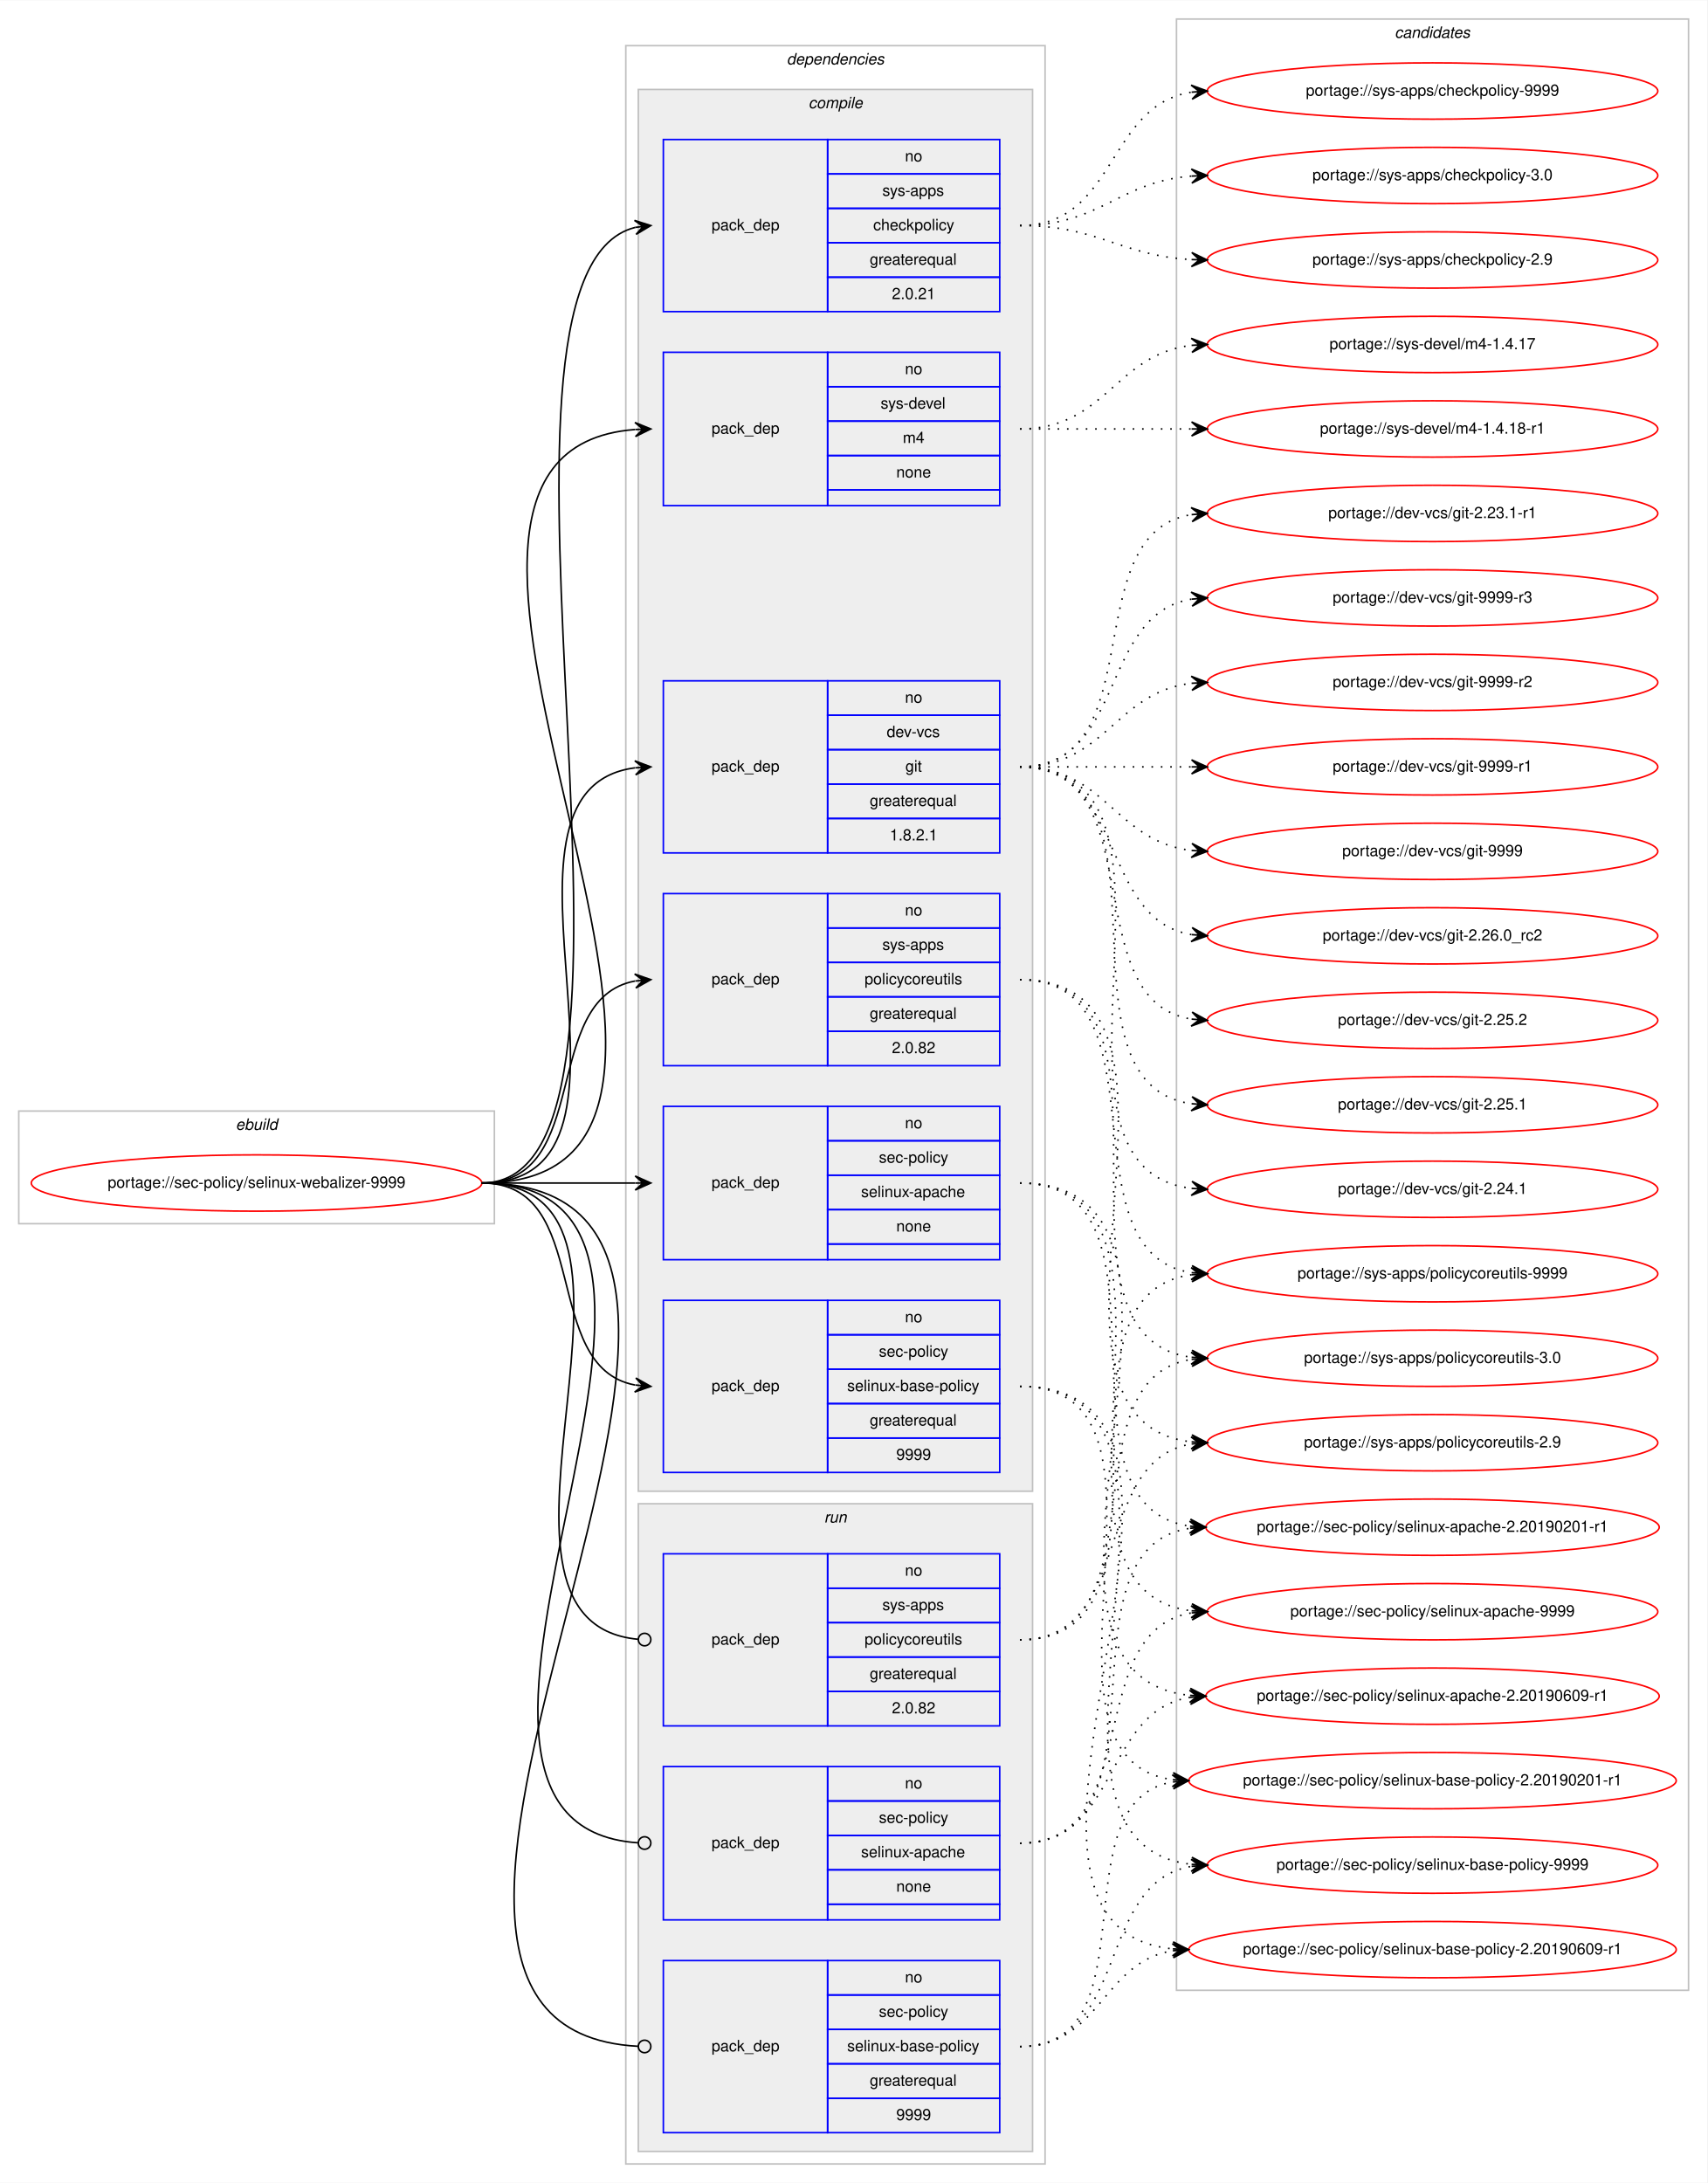
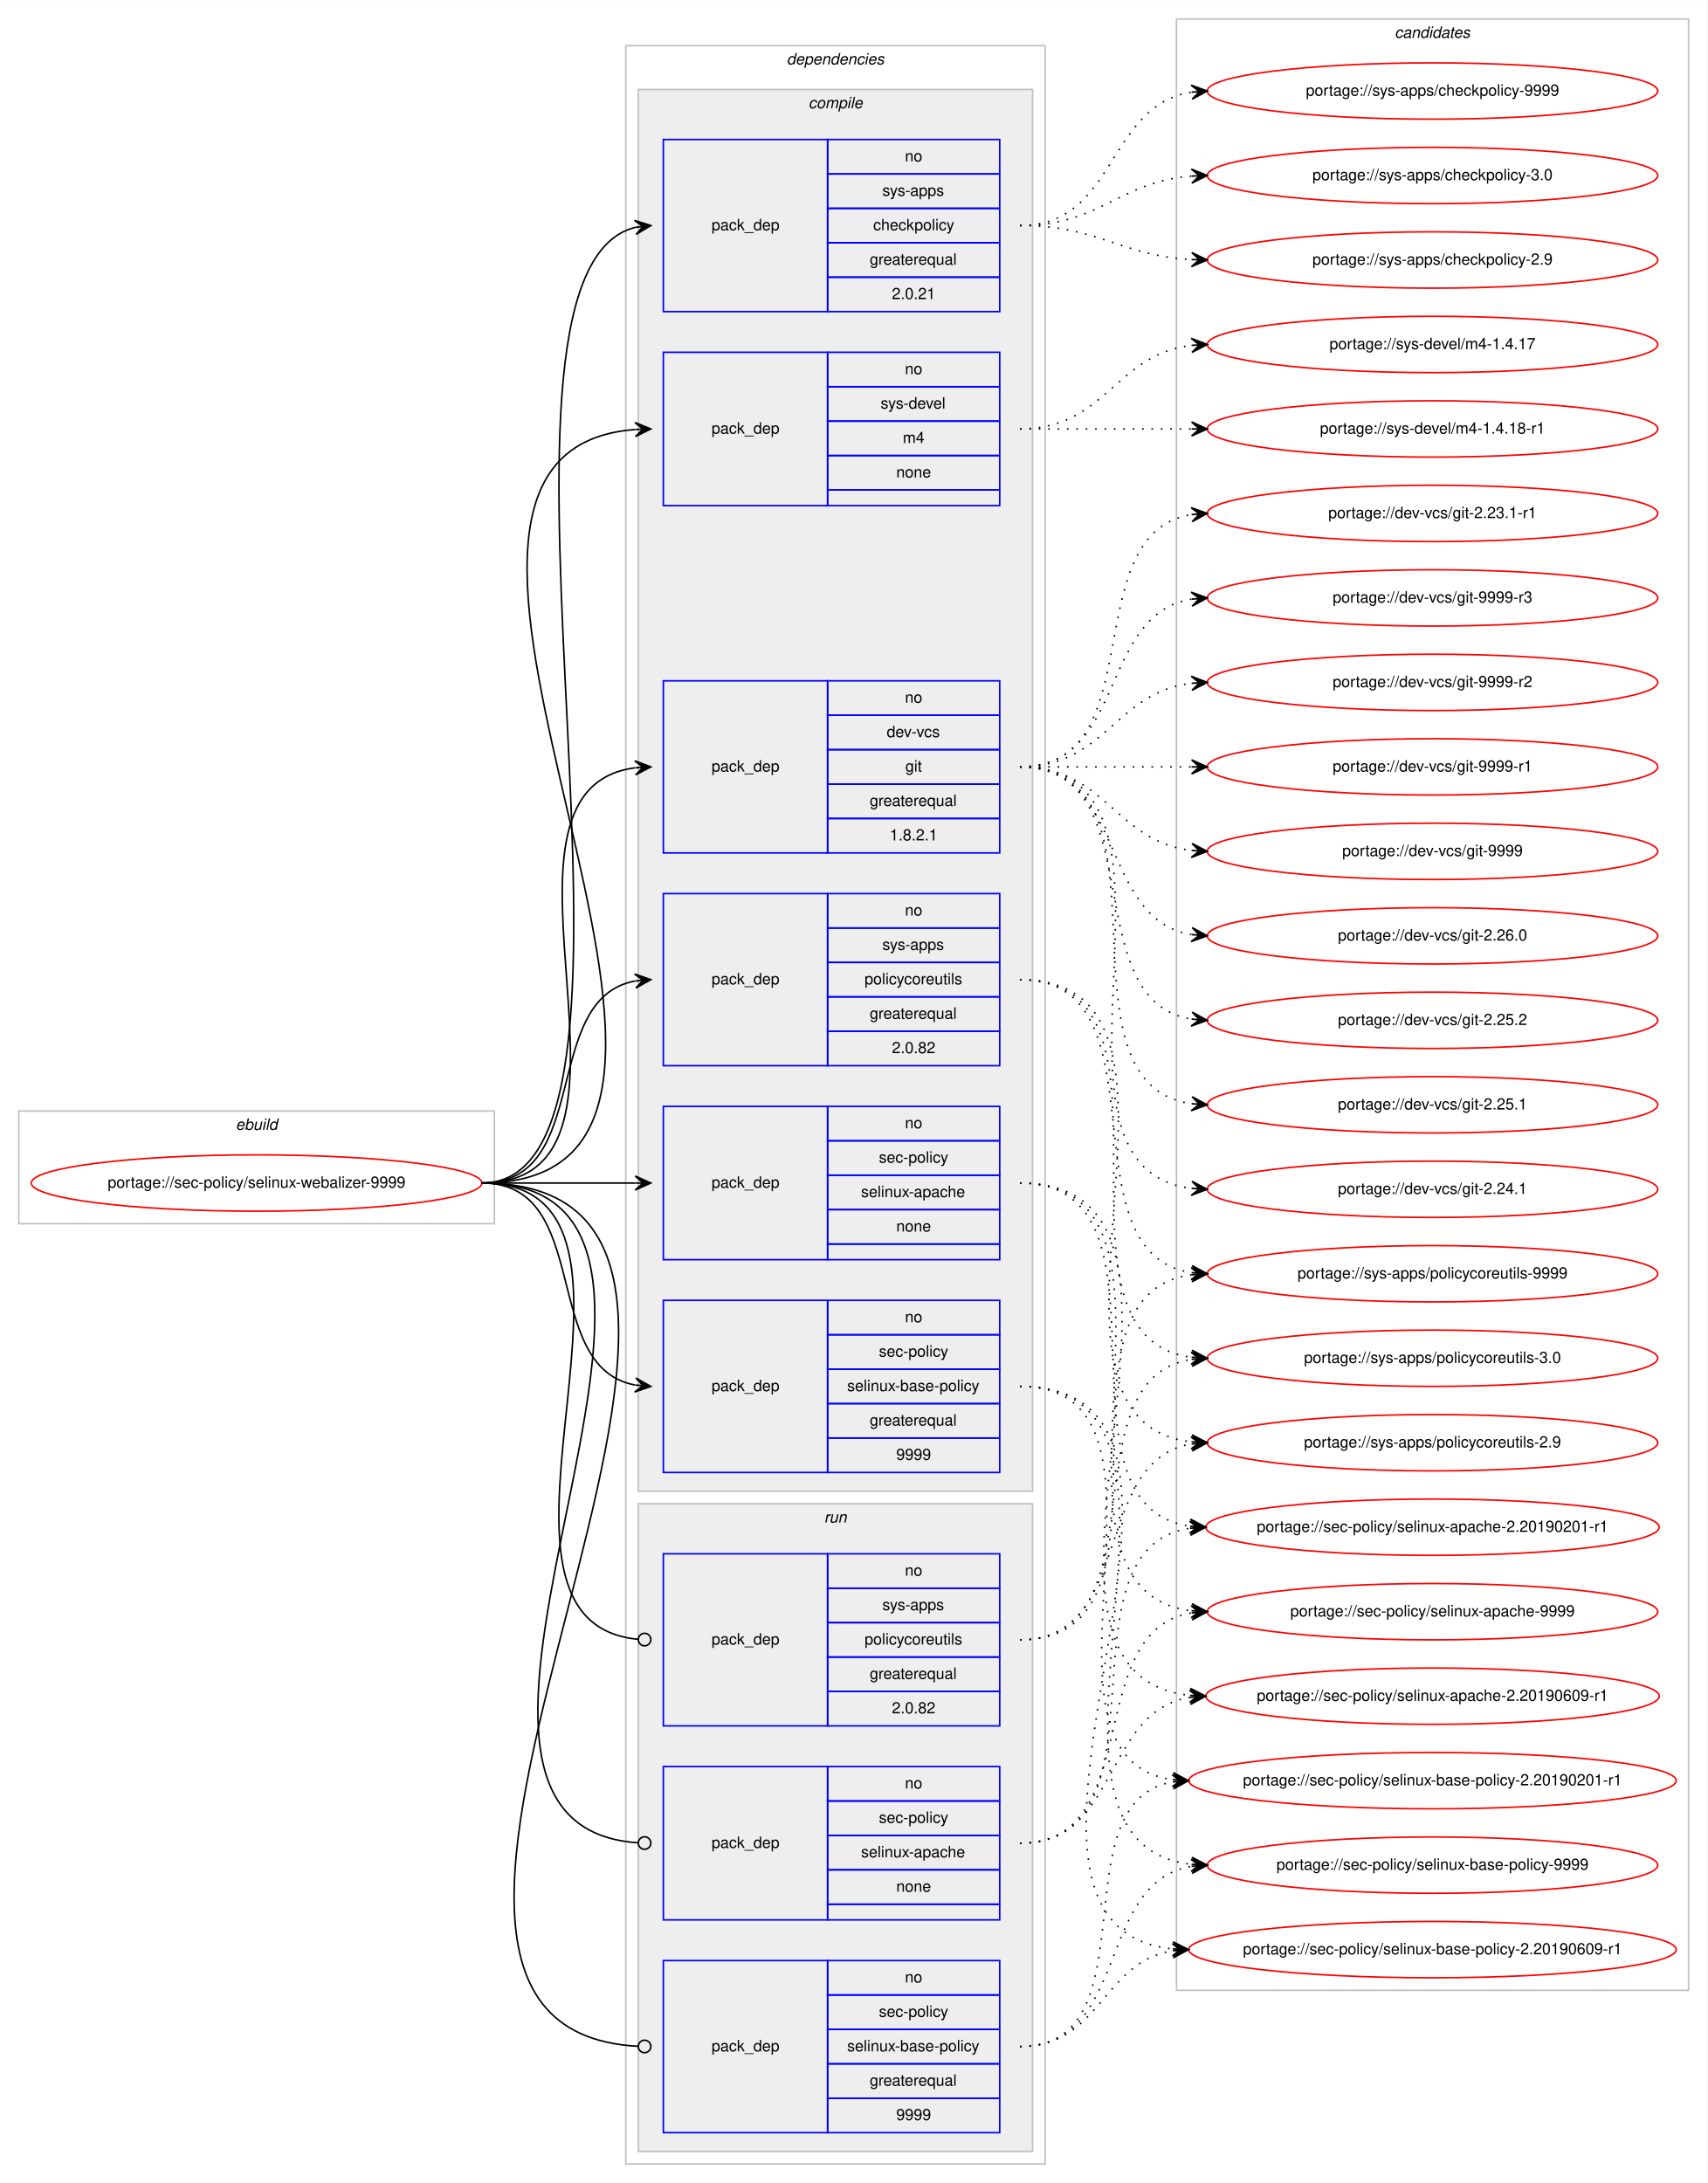
<svg xmlns="http://www.w3.org/2000/svg" xmlns:xlink="http://www.w3.org/1999/xlink" width="1091pt" height="1395pt" viewBox="0.00 0.00 1091.28 1395.00">
  <g id="graph0" class="graph" transform="scale(1 1) rotate(0) translate(4 1391)">
    <polygon fill="#ffffff" stroke="transparent" points="-4,4 -4,-1391 1087.283,-1391 1087.283,4 -4,4" />
    <g id="clust1" class="cluster">
      <polygon fill="none" stroke="#c0c0c0" points="8,-609 8,-681 312,-681 312,-609 8,-609" />
      <text text-anchor="start" x="146.663" y="-669" font-family="Helvetica,sans-Serif" font-style="italic" font-size="10.00" fill="#000000">ebuild</text>
    </g>
    <g id="clust2" class="cluster">
      <polygon fill="none" stroke="#c0c0c0" points="396,-8 396,-1362 664,-1362 664,-8 396,-8" />
      <text text-anchor="start" x="498.875" y="-1350" font-family="Helvetica,sans-Serif" font-style="italic" font-size="10.00" fill="#000000">dependencies</text>
    </g>
    <g id="clust3" class="cluster">
      <polygon fill="#eeeeee" stroke="#c0c0c0" points="404,-438 404,-1334 656,-1334 656,-438 404,-438" />
      <text text-anchor="start" x="512.778" y="-1322" font-family="Helvetica,sans-Serif" font-style="italic" font-size="10.00" fill="#000000">compile</text>
    </g>
    <g id="clust11" class="cluster">
      <polygon fill="#eeeeee" stroke="#c0c0c0" points="404,-16 404,-430 656,-430 656,-16 404,-16" />
      <text text-anchor="start" x="522.777" y="-418" font-family="Helvetica,sans-Serif" font-style="italic" font-size="10.00" fill="#000000">run</text>
    </g>
    <g id="clust15" class="cluster">
      <polygon fill="none" stroke="#c0c0c0" points="748,-119 748,-1379 1075.283,-1379 1075.283,-119 748,-119" />
      <text text-anchor="start" x="887.465" y="-1367" font-family="Helvetica,sans-Serif" font-style="italic" font-size="10.00" fill="#000000">candidates</text>
    </g>
    <g id="node1" class="node">
      <g id="a_node1">
        <a xlink:href="../sec-policy/selinux-webalizer-9999.svg" xlink:title="portage://sec-policy/selinux-webalizer-9999">
          <ellipse fill="none" stroke="#ff0000" cx="160" cy="-635" rx="144" ry="18" />
          <text text-anchor="middle" x="160" y="-632" font-family="Helvetica,sans-Serif" font-size="10.00" fill="#000000">portage://sec-policy/selinux-webalizer-9999</text>
        </a>
      </g>
    </g>
    <g id="node2" class="node">
      <polygon fill="none" stroke="#0000ff" points="420,-846 420,-956 525,-956 525,-846 420,-846" />
      <text text-anchor="start" x="450.823" y="-898" font-family="Helvetica,sans-Serif" font-size="10.00" fill="#000000">pack_dep</text>
      <polygon fill="none" stroke="#0000ff" points="525,-934 525,-956 635,-956 635,-934 525,-934" />
      <text text-anchor="start" x="574.441" y="-942" font-family="Helvetica,sans-Serif" font-size="10.00" fill="#000000">no</text>
      <polygon fill="none" stroke="#0000ff" points="525,-912 525,-934 635,-934 635,-912 525,-912" />
      <text text-anchor="start" x="562.777" y="-920" font-family="Helvetica,sans-Serif" font-size="10.00" fill="#000000">dev-vcs</text>
      <polygon fill="none" stroke="#0000ff" points="525,-890 525,-912 635,-912 635,-890 525,-890" />
      <text text-anchor="start" x="574.721" y="-898" font-family="Helvetica,sans-Serif" font-size="10.00" fill="#000000">git</text>
      <polygon fill="none" stroke="#0000ff" points="525,-868 525,-890 635,-890 635,-868 525,-868" />
      <text text-anchor="start" x="551.936" y="-876" font-family="Helvetica,sans-Serif" font-size="10.00" fill="#000000">greaterequal</text>
      <polygon fill="none" stroke="#0000ff" points="525,-846 525,-868 635,-868 635,-846 525,-846" />
      <text text-anchor="start" x="564.713" y="-854" font-family="Helvetica,sans-Serif" font-size="10.00" fill="#000000">1.8.2.1</text>
    </g>
    <g id="edge1" class="edge">
      <path fill="none" stroke="#000000" d="M304,-635C427.981,-635 292.522,-886.147 401.808,-900.372" />
      <polygon fill="#000000" stroke="#000000" points="412,-901 401.742,-904.876 407.01,-900.692 402.019,-900.385 402.019,-900.385 402.019,-900.385 407.01,-900.692 402.296,-895.894 412,-901 412,-901" />
    </g>
    <g id="node3" class="node">
      <polygon fill="none" stroke="#0000ff" points="420,-586 420,-684 525,-684 525,-586 420,-586" />
      <text text-anchor="start" x="450.823" y="-632" font-family="Helvetica,sans-Serif" font-size="10.00" fill="#000000">pack_dep</text>
      <polygon fill="none" stroke="#0000ff" points="525,-662 525,-684 635,-684 635,-662 525,-662" />
      <text text-anchor="start" x="574.441" y="-670" font-family="Helvetica,sans-Serif" font-size="10.00" fill="#000000">no</text>
      <polygon fill="none" stroke="#0000ff" points="525,-640 525,-662 635,-662 635,-640 525,-640" />
      <text text-anchor="start" x="557.778" y="-648" font-family="Helvetica,sans-Serif" font-size="10.00" fill="#000000">sec-policy</text>
      <polygon fill="none" stroke="#0000ff" points="525,-618 525,-640 635,-640 635,-618 525,-618" />
      <text text-anchor="start" x="546.38" y="-626" font-family="Helvetica,sans-Serif" font-size="10.00" fill="#000000">selinux-apache</text>
      <polygon fill="none" stroke="#0000ff" points="525,-596 525,-618 635,-618 635,-596 525,-596" />
      <text text-anchor="start" x="568.882" y="-604" font-family="Helvetica,sans-Serif" font-size="10.00" fill="#000000">none</text>
      <polygon fill="none" stroke="#0000ff" points="525,-586 525,-596 635,-596 635,-586 525,-586" />
    </g>
    <g id="edge2" class="edge">
      <path fill="none" stroke="#000000" d="M304,-635C348.438,-635 362.02,-635 401.878,-635" />
      <polygon fill="#000000" stroke="#000000" points="412,-635 402,-639.5 407,-635 402,-635 402,-635 402,-635 407,-635 402,-630.5 412,-635 412,-635" />
    </g>
    <g id="node4" class="node">
      <polygon fill="none" stroke="#0000ff" points="420,-450 420,-560 525,-560 525,-450 420,-450" />
      <text text-anchor="start" x="450.823" y="-502" font-family="Helvetica,sans-Serif" font-size="10.00" fill="#000000">pack_dep</text>
      <polygon fill="none" stroke="#0000ff" points="525,-538 525,-560 635,-560 635,-538 525,-538" />
      <text text-anchor="start" x="574.441" y="-546" font-family="Helvetica,sans-Serif" font-size="10.00" fill="#000000">no</text>
      <polygon fill="none" stroke="#0000ff" points="525,-516 525,-538 635,-538 635,-516 525,-516" />
      <text text-anchor="start" x="557.778" y="-524" font-family="Helvetica,sans-Serif" font-size="10.00" fill="#000000">sec-policy</text>
      <polygon fill="none" stroke="#0000ff" points="525,-494 525,-516 635,-516 635,-494 525,-494" />
      <text text-anchor="start" x="537.497" y="-502" font-family="Helvetica,sans-Serif" font-size="10.00" fill="#000000">selinux-base-policy</text>
      <polygon fill="none" stroke="#0000ff" points="525,-472 525,-494 635,-494 635,-472 525,-472" />
      <text text-anchor="start" x="551.936" y="-480" font-family="Helvetica,sans-Serif" font-size="10.00" fill="#000000">greaterequal</text>
      <polygon fill="none" stroke="#0000ff" points="525,-450 525,-472 635,-472 635,-450 525,-450" />
      <text text-anchor="start" x="568.882" y="-458" font-family="Helvetica,sans-Serif" font-size="10.00" fill="#000000">9999</text>
    </g>
    <g id="edge3" class="edge">
      <path fill="none" stroke="#000000" d="M304,-635C375.447,-635 340.729,-517.385 401.809,-505.9" />
      <polygon fill="#000000" stroke="#000000" points="412,-505 402.434,-510.362 407.019,-505.44 402.039,-505.879 402.039,-505.879 402.039,-505.879 407.019,-505.44 401.643,-501.397 412,-505 412,-505" />
    </g>
    <g id="node5" class="node">
      <polygon fill="none" stroke="#0000ff" points="420,-1192 420,-1302 525,-1302 525,-1192 420,-1192" />
      <text text-anchor="start" x="450.823" y="-1244" font-family="Helvetica,sans-Serif" font-size="10.00" fill="#000000">pack_dep</text>
      <polygon fill="none" stroke="#0000ff" points="525,-1280 525,-1302 635,-1302 635,-1280 525,-1280" />
      <text text-anchor="start" x="574.441" y="-1288" font-family="Helvetica,sans-Serif" font-size="10.00" fill="#000000">no</text>
      <polygon fill="none" stroke="#0000ff" points="525,-1258 525,-1280 635,-1280 635,-1258 525,-1258" />
      <text text-anchor="start" x="559.997" y="-1266" font-family="Helvetica,sans-Serif" font-size="10.00" fill="#000000">sys-apps</text>
      <polygon fill="none" stroke="#0000ff" points="525,-1236 525,-1258 635,-1258 635,-1236 525,-1236" />
      <text text-anchor="start" x="554.163" y="-1244" font-family="Helvetica,sans-Serif" font-size="10.00" fill="#000000">checkpolicy</text>
      <polygon fill="none" stroke="#0000ff" points="525,-1214 525,-1236 635,-1236 635,-1214 525,-1214" />
      <text text-anchor="start" x="551.936" y="-1222" font-family="Helvetica,sans-Serif" font-size="10.00" fill="#000000">greaterequal</text>
      <polygon fill="none" stroke="#0000ff" points="525,-1192 525,-1214 635,-1214 635,-1192 525,-1192" />
      <text text-anchor="start" x="566.103" y="-1200" font-family="Helvetica,sans-Serif" font-size="10.00" fill="#000000">2.0.21</text>
    </g>
    <g id="edge4" class="edge">
      <path fill="none" stroke="#000000" d="M304,-635C438.595,-635 282.243,-1216.316 402.063,-1245.836" />
      <polygon fill="#000000" stroke="#000000" points="412,-1247 401.545,-1250.306 407.034,-1246.418 402.068,-1245.837 402.068,-1245.837 402.068,-1245.837 407.034,-1246.418 402.591,-1241.367 412,-1247 412,-1247" />
    </g>
    <g id="node6" class="node">
      <polygon fill="none" stroke="#0000ff" points="420,-710 420,-820 525,-820 525,-710 420,-710" />
      <text text-anchor="start" x="450.823" y="-762" font-family="Helvetica,sans-Serif" font-size="10.00" fill="#000000">pack_dep</text>
      <polygon fill="none" stroke="#0000ff" points="525,-798 525,-820 635,-820 635,-798 525,-798" />
      <text text-anchor="start" x="574.441" y="-806" font-family="Helvetica,sans-Serif" font-size="10.00" fill="#000000">no</text>
      <polygon fill="none" stroke="#0000ff" points="525,-776 525,-798 635,-798 635,-776 525,-776" />
      <text text-anchor="start" x="559.997" y="-784" font-family="Helvetica,sans-Serif" font-size="10.00" fill="#000000">sys-apps</text>
      <polygon fill="none" stroke="#0000ff" points="525,-754 525,-776 635,-776 635,-754 525,-754" />
      <text text-anchor="start" x="548.611" y="-762" font-family="Helvetica,sans-Serif" font-size="10.00" fill="#000000">policycoreutils</text>
      <polygon fill="none" stroke="#0000ff" points="525,-732 525,-754 635,-754 635,-732 525,-732" />
      <text text-anchor="start" x="551.936" y="-740" font-family="Helvetica,sans-Serif" font-size="10.00" fill="#000000">greaterequal</text>
      <polygon fill="none" stroke="#0000ff" points="525,-710 525,-732 635,-732 635,-710 525,-710" />
      <text text-anchor="start" x="566.103" y="-718" font-family="Helvetica,sans-Serif" font-size="10.00" fill="#000000">2.0.82</text>
    </g>
    <g id="edge5" class="edge">
      <path fill="none" stroke="#000000" d="M304,-635C375.447,-635 340.729,-752.615 401.809,-764.1" />
      <polygon fill="#000000" stroke="#000000" points="412,-765 401.643,-768.603 407.019,-764.56 402.039,-764.121 402.039,-764.121 402.039,-764.121 407.019,-764.56 402.434,-759.638 412,-765 412,-765" />
    </g>
    <g id="node7" class="node">
      <polygon fill="none" stroke="#0000ff" points="420,-1068 420,-1166 525,-1166 525,-1068 420,-1068" />
      <text text-anchor="start" x="450.823" y="-1114" font-family="Helvetica,sans-Serif" font-size="10.00" fill="#000000">pack_dep</text>
      <polygon fill="none" stroke="#0000ff" points="525,-1144 525,-1166 635,-1166 635,-1144 525,-1144" />
      <text text-anchor="start" x="574.441" y="-1152" font-family="Helvetica,sans-Serif" font-size="10.00" fill="#000000">no</text>
      <polygon fill="none" stroke="#0000ff" points="525,-1122 525,-1144 635,-1144 635,-1122 525,-1122" />
      <text text-anchor="start" x="558.888" y="-1130" font-family="Helvetica,sans-Serif" font-size="10.00" fill="#000000">sys-devel</text>
      <polygon fill="none" stroke="#0000ff" points="525,-1100 525,-1122 635,-1122 635,-1100 525,-1100" />
      <text text-anchor="start" x="573.056" y="-1108" font-family="Helvetica,sans-Serif" font-size="10.00" fill="#000000">m4</text>
      <polygon fill="none" stroke="#0000ff" points="525,-1078 525,-1100 635,-1100 635,-1078 525,-1078" />
      <text text-anchor="start" x="568.882" y="-1086" font-family="Helvetica,sans-Serif" font-size="10.00" fill="#000000">none</text>
      <polygon fill="none" stroke="#0000ff" points="525,-1068 525,-1078 635,-1078 635,-1068 525,-1068" />
    </g>
    <g id="edge6" class="edge">
      <path fill="none" stroke="#000000" d="M304,-635C519.996,-635 202.992,-1101.592 401.812,-1116.629" />
      <polygon fill="#000000" stroke="#000000" points="412,-1117 401.843,-1121.133 407.003,-1116.818 402.007,-1116.636 402.007,-1116.636 402.007,-1116.636 407.003,-1116.818 402.171,-1112.139 412,-1117 412,-1117" />
    </g>
    <g id="node8" class="node">
      <polygon fill="none" stroke="#0000ff" points="420,-164 420,-262 525,-262 525,-164 420,-164" />
      <text text-anchor="start" x="450.823" y="-210" font-family="Helvetica,sans-Serif" font-size="10.00" fill="#000000">pack_dep</text>
      <polygon fill="none" stroke="#0000ff" points="525,-240 525,-262 635,-262 635,-240 525,-240" />
      <text text-anchor="start" x="574.441" y="-248" font-family="Helvetica,sans-Serif" font-size="10.00" fill="#000000">no</text>
      <polygon fill="none" stroke="#0000ff" points="525,-218 525,-240 635,-240 635,-218 525,-218" />
      <text text-anchor="start" x="557.778" y="-226" font-family="Helvetica,sans-Serif" font-size="10.00" fill="#000000">sec-policy</text>
      <polygon fill="none" stroke="#0000ff" points="525,-196 525,-218 635,-218 635,-196 525,-196" />
      <text text-anchor="start" x="546.38" y="-204" font-family="Helvetica,sans-Serif" font-size="10.00" fill="#000000">selinux-apache</text>
      <polygon fill="none" stroke="#0000ff" points="525,-174 525,-196 635,-196 635,-174 525,-174" />
      <text text-anchor="start" x="568.882" y="-182" font-family="Helvetica,sans-Serif" font-size="10.00" fill="#000000">none</text>
      <polygon fill="none" stroke="#0000ff" points="525,-164 525,-174 635,-174 635,-164 525,-164" />
    </g>
    <g id="edge7" class="edge">
      <path fill="none" stroke="#000000" d="M304,-635C494.764,-635 226.478,-225.273 403.794,-213.269" />
      <ellipse fill="none" stroke="#000000" cx="408.002" cy="-213.131" rx="4" ry="4" />
    </g>
    <g id="node9" class="node">
      <polygon fill="none" stroke="#0000ff" points="420,-28 420,-138 525,-138 525,-28 420,-28" />
      <text text-anchor="start" x="450.823" y="-80" font-family="Helvetica,sans-Serif" font-size="10.00" fill="#000000">pack_dep</text>
      <polygon fill="none" stroke="#0000ff" points="525,-116 525,-138 635,-138 635,-116 525,-116" />
      <text text-anchor="start" x="574.441" y="-124" font-family="Helvetica,sans-Serif" font-size="10.00" fill="#000000">no</text>
      <polygon fill="none" stroke="#0000ff" points="525,-94 525,-116 635,-116 635,-94 525,-94" />
      <text text-anchor="start" x="557.778" y="-102" font-family="Helvetica,sans-Serif" font-size="10.00" fill="#000000">sec-policy</text>
      <polygon fill="none" stroke="#0000ff" points="525,-72 525,-94 635,-94 635,-72 525,-72" />
      <text text-anchor="start" x="537.497" y="-80" font-family="Helvetica,sans-Serif" font-size="10.00" fill="#000000">selinux-base-policy</text>
      <polygon fill="none" stroke="#0000ff" points="525,-50 525,-72 635,-72 635,-50 525,-50" />
      <text text-anchor="start" x="551.936" y="-58" font-family="Helvetica,sans-Serif" font-size="10.00" fill="#000000">greaterequal</text>
      <polygon fill="none" stroke="#0000ff" points="525,-28 525,-50 635,-50 635,-28 525,-28" />
      <text text-anchor="start" x="568.882" y="-36" font-family="Helvetica,sans-Serif" font-size="10.00" fill="#000000">9999</text>
    </g>
    <g id="edge8" class="edge">
      <path fill="none" stroke="#000000" d="M304,-635C551.177,-635 170.738,-95.329 403.819,-83.207" />
      <ellipse fill="none" stroke="#000000" cx="408.001" cy="-83.101" rx="4" ry="4" />
    </g>
    <g id="node10" class="node">
      <polygon fill="none" stroke="#0000ff" points="420,-288 420,-398 525,-398 525,-288 420,-288" />
      <text text-anchor="start" x="450.823" y="-340" font-family="Helvetica,sans-Serif" font-size="10.00" fill="#000000">pack_dep</text>
      <polygon fill="none" stroke="#0000ff" points="525,-376 525,-398 635,-398 635,-376 525,-376" />
      <text text-anchor="start" x="574.441" y="-384" font-family="Helvetica,sans-Serif" font-size="10.00" fill="#000000">no</text>
      <polygon fill="none" stroke="#0000ff" points="525,-354 525,-376 635,-376 635,-354 525,-354" />
      <text text-anchor="start" x="559.997" y="-362" font-family="Helvetica,sans-Serif" font-size="10.00" fill="#000000">sys-apps</text>
      <polygon fill="none" stroke="#0000ff" points="525,-332 525,-354 635,-354 635,-332 525,-332" />
      <text text-anchor="start" x="548.611" y="-340" font-family="Helvetica,sans-Serif" font-size="10.00" fill="#000000">policycoreutils</text>
      <polygon fill="none" stroke="#0000ff" points="525,-310 525,-332 635,-332 635,-310 525,-310" />
      <text text-anchor="start" x="551.936" y="-318" font-family="Helvetica,sans-Serif" font-size="10.00" fill="#000000">greaterequal</text>
      <polygon fill="none" stroke="#0000ff" points="525,-288 525,-310 635,-310 635,-288 525,-288" />
      <text text-anchor="start" x="566.103" y="-296" font-family="Helvetica,sans-Serif" font-size="10.00" fill="#000000">2.0.82</text>
    </g>
    <g id="edge9" class="edge">
      <path fill="none" stroke="#000000" d="M304,-635C439.532,-635 280.422,-354.854 403.869,-343.363" />
      <ellipse fill="none" stroke="#000000" cx="408.004" cy="-343.179" rx="4" ry="4" />
    </g>
    <g id="node11" class="node">
      <g id="a_node11">
        <a xlink:href="../dev-vcs/git-9999-r3.svg" xlink:title="portage://dev-vcs/git-9999-r3">
          <ellipse fill="none" stroke="#ff0000" cx="911.641" cy="-1009" rx="144" ry="18" />
          <text text-anchor="middle" x="911.641" y="-1006" font-family="Helvetica,sans-Serif" font-size="10.00" fill="#000000">portage://dev-vcs/git-9999-r3</text>
        </a>
      </g>
    </g>
    <g id="edge10" class="edge">
      <path fill="none" stroke="#000000" stroke-dasharray="1,5" d="M648,-901C715.997,-901 698.161,-998.31 757.44,-1008.193" />
      <polygon fill="#000000" stroke="#000000" points="767.641,-1009 757.317,-1012.697 762.657,-1008.606 757.672,-1008.211 757.672,-1008.211 757.672,-1008.211 762.657,-1008.606 758.027,-1003.725 767.641,-1009 767.641,-1009" />
    </g>
    <g id="node12" class="node">
      <g id="a_node12">
        <a xlink:href="../dev-vcs/git-9999-r2.svg" xlink:title="portage://dev-vcs/git-9999-r2">
          <ellipse fill="none" stroke="#ff0000" cx="911.641" cy="-955" rx="144" ry="18" />
          <text text-anchor="middle" x="911.641" y="-952" font-family="Helvetica,sans-Serif" font-size="10.00" fill="#000000">portage://dev-vcs/git-9999-r2</text>
        </a>
      </g>
    </g>
    <g id="edge11" class="edge">
      <path fill="none" stroke="#000000" stroke-dasharray="1,5" d="M648,-901C702.807,-901 708.74,-948.659 757.629,-954.43" />
      <polygon fill="#000000" stroke="#000000" points="767.641,-955 757.402,-958.924 762.649,-954.716 757.657,-954.432 757.657,-954.432 757.657,-954.432 762.649,-954.716 757.913,-949.939 767.641,-955 767.641,-955" />
    </g>
    <g id="node13" class="node">
      <g id="a_node13">
        <a xlink:href="../dev-vcs/git-9999-r1.svg" xlink:title="portage://dev-vcs/git-9999-r1">
          <ellipse fill="none" stroke="#ff0000" cx="911.641" cy="-901" rx="144" ry="18" />
          <text text-anchor="middle" x="911.641" y="-898" font-family="Helvetica,sans-Serif" font-size="10.00" fill="#000000">portage://dev-vcs/git-9999-r1</text>
        </a>
      </g>
    </g>
    <g id="edge12" class="edge">
      <path fill="none" stroke="#000000" stroke-dasharray="1,5" d="M648,-901C697.643,-901 712.526,-901 757.552,-901" />
      <polygon fill="#000000" stroke="#000000" points="767.641,-901 757.641,-905.5 762.641,-901 757.641,-901 757.641,-901 757.641,-901 762.641,-901 757.641,-896.5 767.641,-901 767.641,-901" />
    </g>
    <g id="node14" class="node">
      <g id="a_node14">
        <a xlink:href="../dev-vcs/git-9999.svg" xlink:title="portage://dev-vcs/git-9999">
          <ellipse fill="none" stroke="#ff0000" cx="911.641" cy="-847" rx="144" ry="18" />
          <text text-anchor="middle" x="911.641" y="-844" font-family="Helvetica,sans-Serif" font-size="10.00" fill="#000000">portage://dev-vcs/git-9999</text>
        </a>
      </g>
    </g>
    <g id="edge13" class="edge">
      <path fill="none" stroke="#000000" stroke-dasharray="1,5" d="M648,-901C702.807,-901 708.74,-853.341 757.629,-847.57" />
      <polygon fill="#000000" stroke="#000000" points="767.641,-847 757.913,-852.061 762.649,-847.284 757.657,-847.568 757.657,-847.568 757.657,-847.568 762.649,-847.284 757.402,-843.076 767.641,-847 767.641,-847" />
    </g>
    <g id="node15" class="node">
      <g id="a_node15">
-         <a xlink:href="../dev-vcs/git-2.26.0_rc2.svg" xlink:title="portage://dev-vcs/git-2.26.0_rc2">
+         <a xlink:href="../dev-vcs/git-2.26.0.svg" xlink:title="portage://dev-vcs/git-2.26.0">
          <ellipse fill="none" stroke="#ff0000" cx="911.641" cy="-793" rx="144" ry="18" />
-           <text text-anchor="middle" x="911.641" y="-790" font-family="Helvetica,sans-Serif" font-size="10.00" fill="#000000">portage://dev-vcs/git-2.26.0_rc2</text>
+           <text text-anchor="middle" x="911.641" y="-790" font-family="Helvetica,sans-Serif" font-size="10.00" fill="#000000">portage://dev-vcs/git-2.26.0</text>
        </a>
      </g>
    </g>
    <g id="edge14" class="edge">
      <path fill="none" stroke="#000000" stroke-dasharray="1,5" d="M648,-901C715.997,-901 698.161,-803.69 757.44,-793.807" />
      <polygon fill="#000000" stroke="#000000" points="767.641,-793 758.027,-798.275 762.657,-793.394 757.672,-793.789 757.672,-793.789 757.672,-793.789 762.657,-793.394 757.317,-789.303 767.641,-793 767.641,-793" />
    </g>
    <g id="node16" class="node">
      <g id="a_node16">
        <a xlink:href="../dev-vcs/git-2.25.2.svg" xlink:title="portage://dev-vcs/git-2.25.2">
          <ellipse fill="none" stroke="#ff0000" cx="911.641" cy="-739" rx="144" ry="18" />
          <text text-anchor="middle" x="911.641" y="-736" font-family="Helvetica,sans-Serif" font-size="10.00" fill="#000000">portage://dev-vcs/git-2.25.2</text>
        </a>
      </g>
    </g>
    <g id="edge15" class="edge">
      <path fill="none" stroke="#000000" stroke-dasharray="1,5" d="M648,-901C733.836,-901 682.754,-752.016 757.359,-739.795" />
      <polygon fill="#000000" stroke="#000000" points="767.641,-739 758.018,-744.258 762.656,-739.386 757.671,-739.771 757.671,-739.771 757.671,-739.771 762.656,-739.386 757.324,-735.285 767.641,-739 767.641,-739" />
    </g>
    <g id="node17" class="node">
      <g id="a_node17">
        <a xlink:href="../dev-vcs/git-2.25.1.svg" xlink:title="portage://dev-vcs/git-2.25.1">
          <ellipse fill="none" stroke="#ff0000" cx="911.641" cy="-685" rx="144" ry="18" />
          <text text-anchor="middle" x="911.641" y="-682" font-family="Helvetica,sans-Serif" font-size="10.00" fill="#000000">portage://dev-vcs/git-2.25.1</text>
        </a>
      </g>
    </g>
    <g id="edge16" class="edge">
      <path fill="none" stroke="#000000" stroke-dasharray="1,5" d="M648,-901C754.099,-901 664.298,-699.106 757.388,-685.699" />
      <polygon fill="#000000" stroke="#000000" points="767.641,-685 757.97,-690.169 762.653,-685.34 757.664,-685.68 757.664,-685.68 757.664,-685.68 762.653,-685.34 757.359,-681.19 767.641,-685 767.641,-685" />
    </g>
    <g id="node18" class="node">
      <g id="a_node18">
        <a xlink:href="../dev-vcs/git-2.24.1.svg" xlink:title="portage://dev-vcs/git-2.24.1">
          <ellipse fill="none" stroke="#ff0000" cx="911.641" cy="-631" rx="144" ry="18" />
          <text text-anchor="middle" x="911.641" y="-628" font-family="Helvetica,sans-Serif" font-size="10.00" fill="#000000">portage://dev-vcs/git-2.24.1</text>
        </a>
      </g>
    </g>
    <g id="edge17" class="edge">
      <path fill="none" stroke="#000000" stroke-dasharray="1,5" d="M648,-901C775.664,-901 643.996,-645.564 757.478,-631.595" />
      <polygon fill="#000000" stroke="#000000" points="767.641,-631 757.921,-636.076 762.65,-631.292 757.658,-631.584 757.658,-631.584 757.658,-631.584 762.65,-631.292 757.395,-627.092 767.641,-631 767.641,-631" />
    </g>
    <g id="node19" class="node">
      <g id="a_node19">
        <a xlink:href="../dev-vcs/git-2.23.1-r1.svg" xlink:title="portage://dev-vcs/git-2.23.1-r1">
          <ellipse fill="none" stroke="#ff0000" cx="911.641" cy="-1063" rx="144" ry="18" />
          <text text-anchor="middle" x="911.641" y="-1060" font-family="Helvetica,sans-Serif" font-size="10.00" fill="#000000">portage://dev-vcs/git-2.23.1-r1</text>
        </a>
      </g>
    </g>
    <g id="edge18" class="edge">
      <path fill="none" stroke="#000000" stroke-dasharray="1,5" d="M648,-901C733.836,-901 682.754,-1049.984 757.359,-1062.205" />
      <polygon fill="#000000" stroke="#000000" points="767.641,-1063 757.324,-1066.715 762.656,-1062.614 757.671,-1062.229 757.671,-1062.229 757.671,-1062.229 762.656,-1062.614 758.018,-1057.742 767.641,-1063 767.641,-1063" />
    </g>
    <g id="node20" class="node">
      <g id="a_node20">
        <a xlink:href="../sec-policy/selinux-apache-9999.svg" xlink:title="portage://sec-policy/selinux-apache-9999">
          <ellipse fill="none" stroke="#ff0000" cx="911.641" cy="-361" rx="144" ry="18" />
          <text text-anchor="middle" x="911.641" y="-358" font-family="Helvetica,sans-Serif" font-size="10.00" fill="#000000">portage://sec-policy/selinux-apache-9999</text>
        </a>
      </g>
    </g>
    <g id="edge19" class="edge">
      <path fill="none" stroke="#000000" stroke-dasharray="1,5" d="M648,-635C777.247,-635 642.543,-375.779 757.355,-361.603" />
      <polygon fill="#000000" stroke="#000000" points="767.641,-361 757.922,-366.078 762.65,-361.293 757.658,-361.586 757.658,-361.586 757.658,-361.586 762.65,-361.293 757.395,-357.093 767.641,-361 767.641,-361" />
    </g>
    <g id="node21" class="node">
      <g id="a_node21">
        <a xlink:href="../sec-policy/selinux-apache-2.20190609-r1.svg" xlink:title="portage://sec-policy/selinux-apache-2.20190609-r1">
          <ellipse fill="none" stroke="#ff0000" cx="911.641" cy="-307" rx="144.915" ry="18" />
          <text text-anchor="middle" x="911.641" y="-304" font-family="Helvetica,sans-Serif" font-size="10.00" fill="#000000">portage://sec-policy/selinux-apache-2.20190609-r1</text>
        </a>
      </g>
    </g>
    <g id="edge20" class="edge">
      <path fill="none" stroke="#000000" stroke-dasharray="1,5" d="M648,-635C799.388,-635 620.402,-322.195 756.303,-307.532" />
      <polygon fill="#000000" stroke="#000000" points="766.641,-307 756.886,-312.008 761.648,-307.257 756.654,-307.514 756.654,-307.514 756.654,-307.514 761.648,-307.257 756.423,-303.02 766.641,-307 766.641,-307" />
    </g>
    <g id="node22" class="node">
      <g id="a_node22">
        <a xlink:href="../sec-policy/selinux-apache-2.20190201-r1.svg" xlink:title="portage://sec-policy/selinux-apache-2.20190201-r1">
          <ellipse fill="none" stroke="#ff0000" cx="911.641" cy="-415" rx="144.915" ry="18" />
          <text text-anchor="middle" x="911.641" y="-412" font-family="Helvetica,sans-Serif" font-size="10.00" fill="#000000">portage://sec-policy/selinux-apache-2.20190201-r1</text>
        </a>
      </g>
    </g>
    <g id="edge21" class="edge">
      <path fill="none" stroke="#000000" stroke-dasharray="1,5" d="M648,-635C755.51,-635 662.002,-428.951 756.556,-415.671" />
      <polygon fill="#000000" stroke="#000000" points="766.641,-415 756.962,-420.154 761.652,-415.332 756.663,-415.664 756.663,-415.664 756.663,-415.664 761.652,-415.332 756.365,-411.174 766.641,-415 766.641,-415" />
    </g>
    <g id="node23" class="node">
      <g id="a_node23">
        <a xlink:href="../sec-policy/selinux-base-policy-9999.svg" xlink:title="portage://sec-policy/selinux-base-policy-9999">
          <ellipse fill="none" stroke="#ff0000" cx="911.641" cy="-199" rx="144" ry="18" />
          <text text-anchor="middle" x="911.641" y="-196" font-family="Helvetica,sans-Serif" font-size="10.00" fill="#000000">portage://sec-policy/selinux-base-policy-9999</text>
        </a>
      </g>
    </g>
    <g id="edge22" class="edge">
      <path fill="none" stroke="#000000" stroke-dasharray="1,5" d="M648,-505C790.461,-505 629.844,-213.759 757.506,-199.538" />
      <polygon fill="#000000" stroke="#000000" points="767.641,-199 757.894,-204.024 762.648,-199.265 757.655,-199.53 757.655,-199.53 757.655,-199.53 762.648,-199.265 757.417,-195.037 767.641,-199 767.641,-199" />
    </g>
    <g id="node24" class="node">
      <g id="a_node24">
        <a xlink:href="../sec-policy/selinux-base-policy-2.20190609-r1.svg" xlink:title="portage://sec-policy/selinux-base-policy-2.20190609-r1">
          <ellipse fill="none" stroke="#ff0000" cx="911.641" cy="-145" rx="155.783" ry="18" />
          <text text-anchor="middle" x="911.641" y="-142" font-family="Helvetica,sans-Serif" font-size="10.00" fill="#000000">portage://sec-policy/selinux-base-policy-2.20190609-r1</text>
        </a>
      </g>
    </g>
    <g id="edge23" class="edge">
      <path fill="none" stroke="#000000" stroke-dasharray="1,5" d="M648,-505C811.411,-505 598.187,-160.303 745.414,-145.491" />
      <polygon fill="#000000" stroke="#000000" points="755.641,-145 745.869,-149.975 750.647,-145.24 745.653,-145.48 745.653,-145.48 745.653,-145.48 750.647,-145.24 745.437,-140.985 755.641,-145 755.641,-145" />
    </g>
    <g id="node25" class="node">
      <g id="a_node25">
        <a xlink:href="../sec-policy/selinux-base-policy-2.20190201-r1.svg" xlink:title="portage://sec-policy/selinux-base-policy-2.20190201-r1">
          <ellipse fill="none" stroke="#ff0000" cx="911.641" cy="-253" rx="155.783" ry="18" />
          <text text-anchor="middle" x="911.641" y="-250" font-family="Helvetica,sans-Serif" font-size="10.00" fill="#000000">portage://sec-policy/selinux-base-policy-2.20190201-r1</text>
        </a>
      </g>
    </g>
    <g id="edge24" class="edge">
      <path fill="none" stroke="#000000" stroke-dasharray="1,5" d="M648,-505C766.222,-505 641.596,-267.549 745.588,-253.636" />
      <polygon fill="#000000" stroke="#000000" points="755.641,-253 745.946,-258.123 750.651,-253.316 745.661,-253.632 745.661,-253.632 745.661,-253.632 750.651,-253.316 745.377,-249.141 755.641,-253 755.641,-253" />
    </g>
    <g id="node26" class="node">
      <g id="a_node26">
        <a xlink:href="../sys-apps/checkpolicy-9999.svg" xlink:title="portage://sys-apps/checkpolicy-9999">
          <ellipse fill="none" stroke="#ff0000" cx="911.641" cy="-1333" rx="144" ry="18" />
          <text text-anchor="middle" x="911.641" y="-1330" font-family="Helvetica,sans-Serif" font-size="10.00" fill="#000000">portage://sys-apps/checkpolicy-9999</text>
        </a>
      </g>
    </g>
    <g id="edge25" class="edge">
      <path fill="none" stroke="#000000" stroke-dasharray="1,5" d="M648,-1247C709.905,-1247 703.165,-1323.851 757.562,-1332.256" />
      <polygon fill="#000000" stroke="#000000" points="767.641,-1333 757.337,-1336.752 762.655,-1332.632 757.668,-1332.264 757.668,-1332.264 757.668,-1332.264 762.655,-1332.632 757.999,-1327.776 767.641,-1333 767.641,-1333" />
    </g>
    <g id="node27" class="node">
      <g id="a_node27">
        <a xlink:href="../sys-apps/checkpolicy-3.0.svg" xlink:title="portage://sys-apps/checkpolicy-3.0">
          <ellipse fill="none" stroke="#ff0000" cx="911.641" cy="-1279" rx="144" ry="18" />
          <text text-anchor="middle" x="911.641" y="-1276" font-family="Helvetica,sans-Serif" font-size="10.00" fill="#000000">portage://sys-apps/checkpolicy-3.0</text>
        </a>
      </g>
    </g>
    <g id="edge26" class="edge">
      <path fill="none" stroke="#000000" stroke-dasharray="1,5" d="M648,-1247C699.495,-1247 711.178,-1275.008 757.541,-1278.618" />
      <polygon fill="#000000" stroke="#000000" points="767.641,-1279 757.478,-1283.119 762.645,-1278.811 757.648,-1278.622 757.648,-1278.622 757.648,-1278.622 762.645,-1278.811 757.818,-1274.126 767.641,-1279 767.641,-1279" />
    </g>
    <g id="node28" class="node">
      <g id="a_node28">
        <a xlink:href="../sys-apps/checkpolicy-2.9.svg" xlink:title="portage://sys-apps/checkpolicy-2.9">
          <ellipse fill="none" stroke="#ff0000" cx="911.641" cy="-1225" rx="144" ry="18" />
          <text text-anchor="middle" x="911.641" y="-1222" font-family="Helvetica,sans-Serif" font-size="10.00" fill="#000000">portage://sys-apps/checkpolicy-2.9</text>
        </a>
      </g>
    </g>
    <g id="edge27" class="edge">
      <path fill="none" stroke="#000000" stroke-dasharray="1,5" d="M648,-1247C698.475,-1247 711.86,-1227.825 757.409,-1225.278" />
      <polygon fill="#000000" stroke="#000000" points="767.641,-1225 757.767,-1229.77 762.643,-1225.136 757.645,-1225.272 757.645,-1225.272 757.645,-1225.272 762.643,-1225.136 757.523,-1220.774 767.641,-1225 767.641,-1225" />
    </g>
    <g id="node29" class="node">
      <g id="a_node29">
        <a xlink:href="../sys-apps/policycoreutils-9999.svg" xlink:title="portage://sys-apps/policycoreutils-9999">
          <ellipse fill="none" stroke="#ff0000" cx="911.641" cy="-577" rx="144" ry="18" />
          <text text-anchor="middle" x="911.641" y="-574" font-family="Helvetica,sans-Serif" font-size="10.00" fill="#000000">portage://sys-apps/policycoreutils-9999</text>
        </a>
      </g>
    </g>
    <g id="edge28" class="edge">
      <path fill="none" stroke="#000000" stroke-dasharray="1,5" d="M648,-765C743.462,-765 674.038,-590.341 757.584,-577.719" />
      <polygon fill="#000000" stroke="#000000" points="767.641,-577 757.987,-582.201 762.654,-577.356 757.667,-577.713 757.667,-577.713 757.667,-577.713 762.654,-577.356 757.346,-573.224 767.641,-577 767.641,-577" />
    </g>
    <g id="node30" class="node">
      <g id="a_node30">
        <a xlink:href="../sys-apps/policycoreutils-3.0.svg" xlink:title="portage://sys-apps/policycoreutils-3.0">
          <ellipse fill="none" stroke="#ff0000" cx="911.641" cy="-523" rx="144" ry="18" />
          <text text-anchor="middle" x="911.641" y="-520" font-family="Helvetica,sans-Serif" font-size="10.00" fill="#000000">portage://sys-apps/policycoreutils-3.0</text>
        </a>
      </g>
    </g>
    <g id="edge29" class="edge">
      <path fill="none" stroke="#000000" stroke-dasharray="1,5" d="M648,-765C764.35,-765 654.724,-537.431 757.392,-523.652" />
      <polygon fill="#000000" stroke="#000000" points="767.641,-523 757.947,-528.126 762.651,-523.317 757.661,-523.635 757.661,-523.635 757.661,-523.635 762.651,-523.317 757.376,-519.144 767.641,-523 767.641,-523" />
    </g>
    <g id="node31" class="node">
      <g id="a_node31">
        <a xlink:href="../sys-apps/policycoreutils-2.9.svg" xlink:title="portage://sys-apps/policycoreutils-2.9">
          <ellipse fill="none" stroke="#ff0000" cx="911.641" cy="-469" rx="144" ry="18" />
          <text text-anchor="middle" x="911.641" y="-466" font-family="Helvetica,sans-Serif" font-size="10.00" fill="#000000">portage://sys-apps/policycoreutils-2.9</text>
        </a>
      </g>
    </g>
    <g id="edge30" class="edge">
      <path fill="none" stroke="#000000" stroke-dasharray="1,5" d="M648,-765C786.293,-765 633.884,-483.84 757.415,-469.563" />
      <polygon fill="#000000" stroke="#000000" points="767.641,-469 757.904,-474.043 762.649,-469.275 757.656,-469.55 757.656,-469.55 757.656,-469.55 762.649,-469.275 757.409,-465.056 767.641,-469 767.641,-469" />
    </g>
    <g id="node32" class="node">
      <g id="a_node32">
        <a xlink:href="../sys-devel/m4-1.4.18-r1.svg" xlink:title="portage://sys-devel/m4-1.4.18-r1">
          <ellipse fill="none" stroke="#ff0000" cx="911.641" cy="-1117" rx="144" ry="18" />
          <text text-anchor="middle" x="911.641" y="-1114" font-family="Helvetica,sans-Serif" font-size="10.00" fill="#000000">portage://sys-devel/m4-1.4.18-r1</text>
        </a>
      </g>
    </g>
    <g id="edge31" class="edge">
      <path fill="none" stroke="#000000" stroke-dasharray="1,5" d="M648,-1117C697.643,-1117 712.526,-1117 757.552,-1117" />
      <polygon fill="#000000" stroke="#000000" points="767.641,-1117 757.641,-1121.5 762.641,-1117 757.641,-1117 757.641,-1117 757.641,-1117 762.641,-1117 757.641,-1112.5 767.641,-1117 767.641,-1117" />
    </g>
    <g id="node33" class="node">
      <g id="a_node33">
        <a xlink:href="../sys-devel/m4-1.4.17.svg" xlink:title="portage://sys-devel/m4-1.4.17">
          <ellipse fill="none" stroke="#ff0000" cx="911.641" cy="-1171" rx="144" ry="18" />
          <text text-anchor="middle" x="911.641" y="-1168" font-family="Helvetica,sans-Serif" font-size="10.00" fill="#000000">portage://sys-devel/m4-1.4.17</text>
        </a>
      </g>
    </g>
    <g id="edge32" class="edge">
      <path fill="none" stroke="#000000" stroke-dasharray="1,5" d="M648,-1117C702.807,-1117 708.74,-1164.659 757.629,-1170.43" />
      <polygon fill="#000000" stroke="#000000" points="767.641,-1171 757.402,-1174.924 762.649,-1170.716 757.657,-1170.432 757.657,-1170.432 757.657,-1170.432 762.649,-1170.716 757.913,-1165.939 767.641,-1171 767.641,-1171" />
    </g>
    <g id="edge33" class="edge">
      <path fill="none" stroke="#000000" stroke-dasharray="1,5" d="M648,-213C728.948,-213 687.067,-348.555 757.46,-360.204" />
      <polygon fill="#000000" stroke="#000000" points="767.641,-361 757.321,-364.707 762.657,-360.61 757.672,-360.22 757.672,-360.22 757.672,-360.22 762.657,-360.61 758.023,-355.734 767.641,-361 767.641,-361" />
    </g>
    <g id="edge34" class="edge">
      <path fill="none" stroke="#000000" stroke-dasharray="1,5" d="M648,-213C711.726,-213 700.814,-297.347 756.668,-306.243" />
      <polygon fill="#000000" stroke="#000000" points="766.641,-307 756.329,-310.731 761.656,-306.622 756.67,-306.243 756.67,-306.243 756.67,-306.243 761.656,-306.622 757.01,-301.756 766.641,-307 766.641,-307" />
    </g>
    <g id="edge35" class="edge">
      <path fill="none" stroke="#000000" stroke-dasharray="1,5" d="M648,-213C748.559,-213 668.422,-401.427 756.629,-414.308" />
      <polygon fill="#000000" stroke="#000000" points="766.641,-415 756.355,-418.8 761.653,-414.655 756.665,-414.311 756.665,-414.311 756.665,-414.311 761.653,-414.655 756.975,-409.821 766.641,-415 766.641,-415" />
    </g>
    <g id="edge36" class="edge">
      <path fill="none" stroke="#000000" stroke-dasharray="1,5" d="M648,-83C718.447,-83 696.115,-187.948 757.502,-198.197" />
      <polygon fill="#000000" stroke="#000000" points="767.641,-199 757.317,-202.697 762.657,-198.605 757.672,-198.211 757.672,-198.211 757.672,-198.211 762.657,-198.605 758.028,-193.725 767.641,-199 767.641,-199" />
    </g>
    <g id="edge37" class="edge">
      <path fill="none" stroke="#000000" stroke-dasharray="1,5" d="M648,-83C699.651,-83 700.549,-137.265 745.658,-144.261" />
      <polygon fill="#000000" stroke="#000000" points="755.641,-145 745.336,-148.749 750.655,-144.631 745.669,-144.261 745.669,-144.261 745.669,-144.261 750.655,-144.631 746.001,-139.774 755.641,-145 755.641,-145" />
    </g>
    <g id="edge38" class="edge">
      <path fill="none" stroke="#000000" stroke-dasharray="1,5" d="M648,-83C733.76,-83 671.785,-239.341 745.426,-252.166" />
      <polygon fill="#000000" stroke="#000000" points="755.641,-253 745.308,-256.671 750.658,-252.593 745.674,-252.186 745.674,-252.186 745.674,-252.186 750.658,-252.593 746.041,-247.701 755.641,-253 755.641,-253" />
    </g>
    <g id="edge39" class="edge">
      <path fill="none" stroke="#000000" stroke-dasharray="1,5" d="M648,-343C761.269,-343 657.525,-563.047 757.655,-576.37" />
      <polygon fill="#000000" stroke="#000000" points="767.641,-577 757.378,-580.861 762.651,-576.685 757.661,-576.37 757.661,-576.37 757.661,-576.37 762.651,-576.685 757.945,-571.879 767.641,-577 767.641,-577" />
    </g>
    <g id="edge40" class="edge">
      <path fill="none" stroke="#000000" stroke-dasharray="1,5" d="M648,-343C740.495,-343 676.729,-509.889 757.626,-522.275" />
      <polygon fill="#000000" stroke="#000000" points="767.641,-523 757.342,-526.766 762.654,-522.639 757.667,-522.278 757.667,-522.278 757.667,-522.278 762.654,-522.639 757.992,-517.789 767.641,-523 767.641,-523" />
    </g>
    <g id="edge41" class="edge">
      <path fill="none" stroke="#000000" stroke-dasharray="1,5" d="M648,-343C721.604,-343 693.435,-457.464 757.497,-468.195" />
      <polygon fill="#000000" stroke="#000000" points="767.641,-469 757.317,-472.695 762.657,-468.605 757.673,-468.209 757.673,-468.209 757.673,-468.209 762.657,-468.605 758.028,-463.723 767.641,-469 767.641,-469" />
    </g>
  </g>
</svg>
